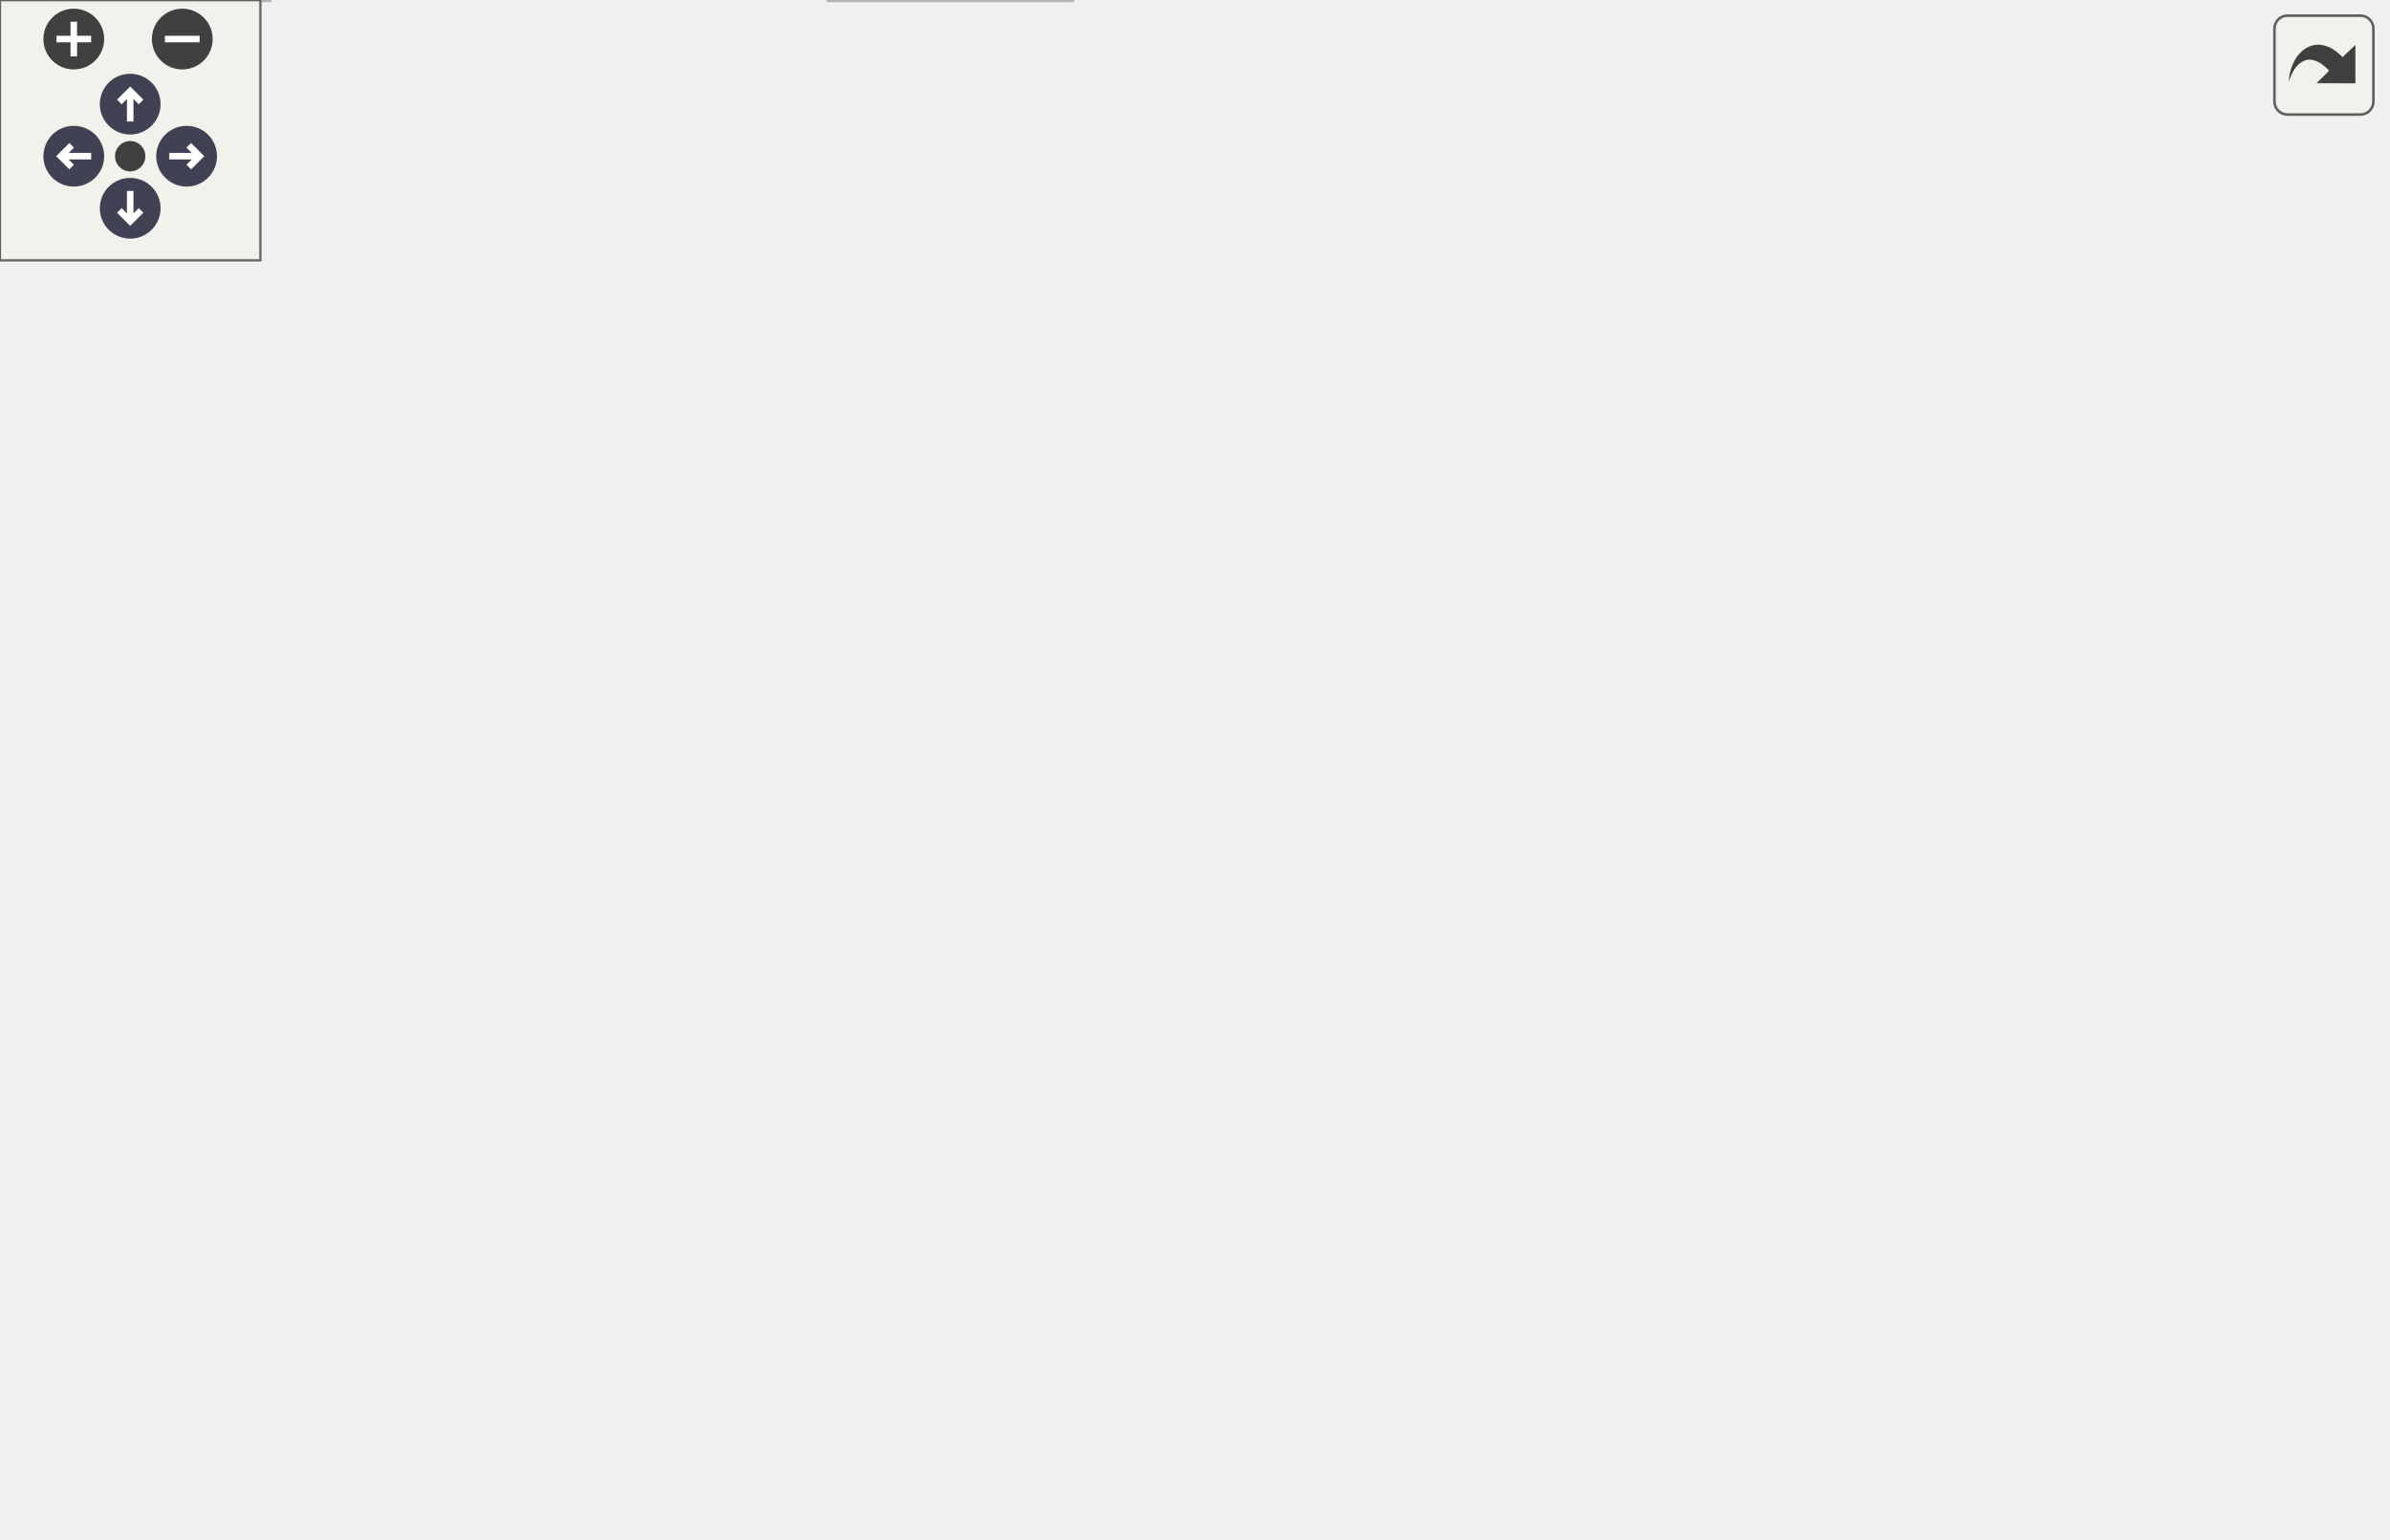
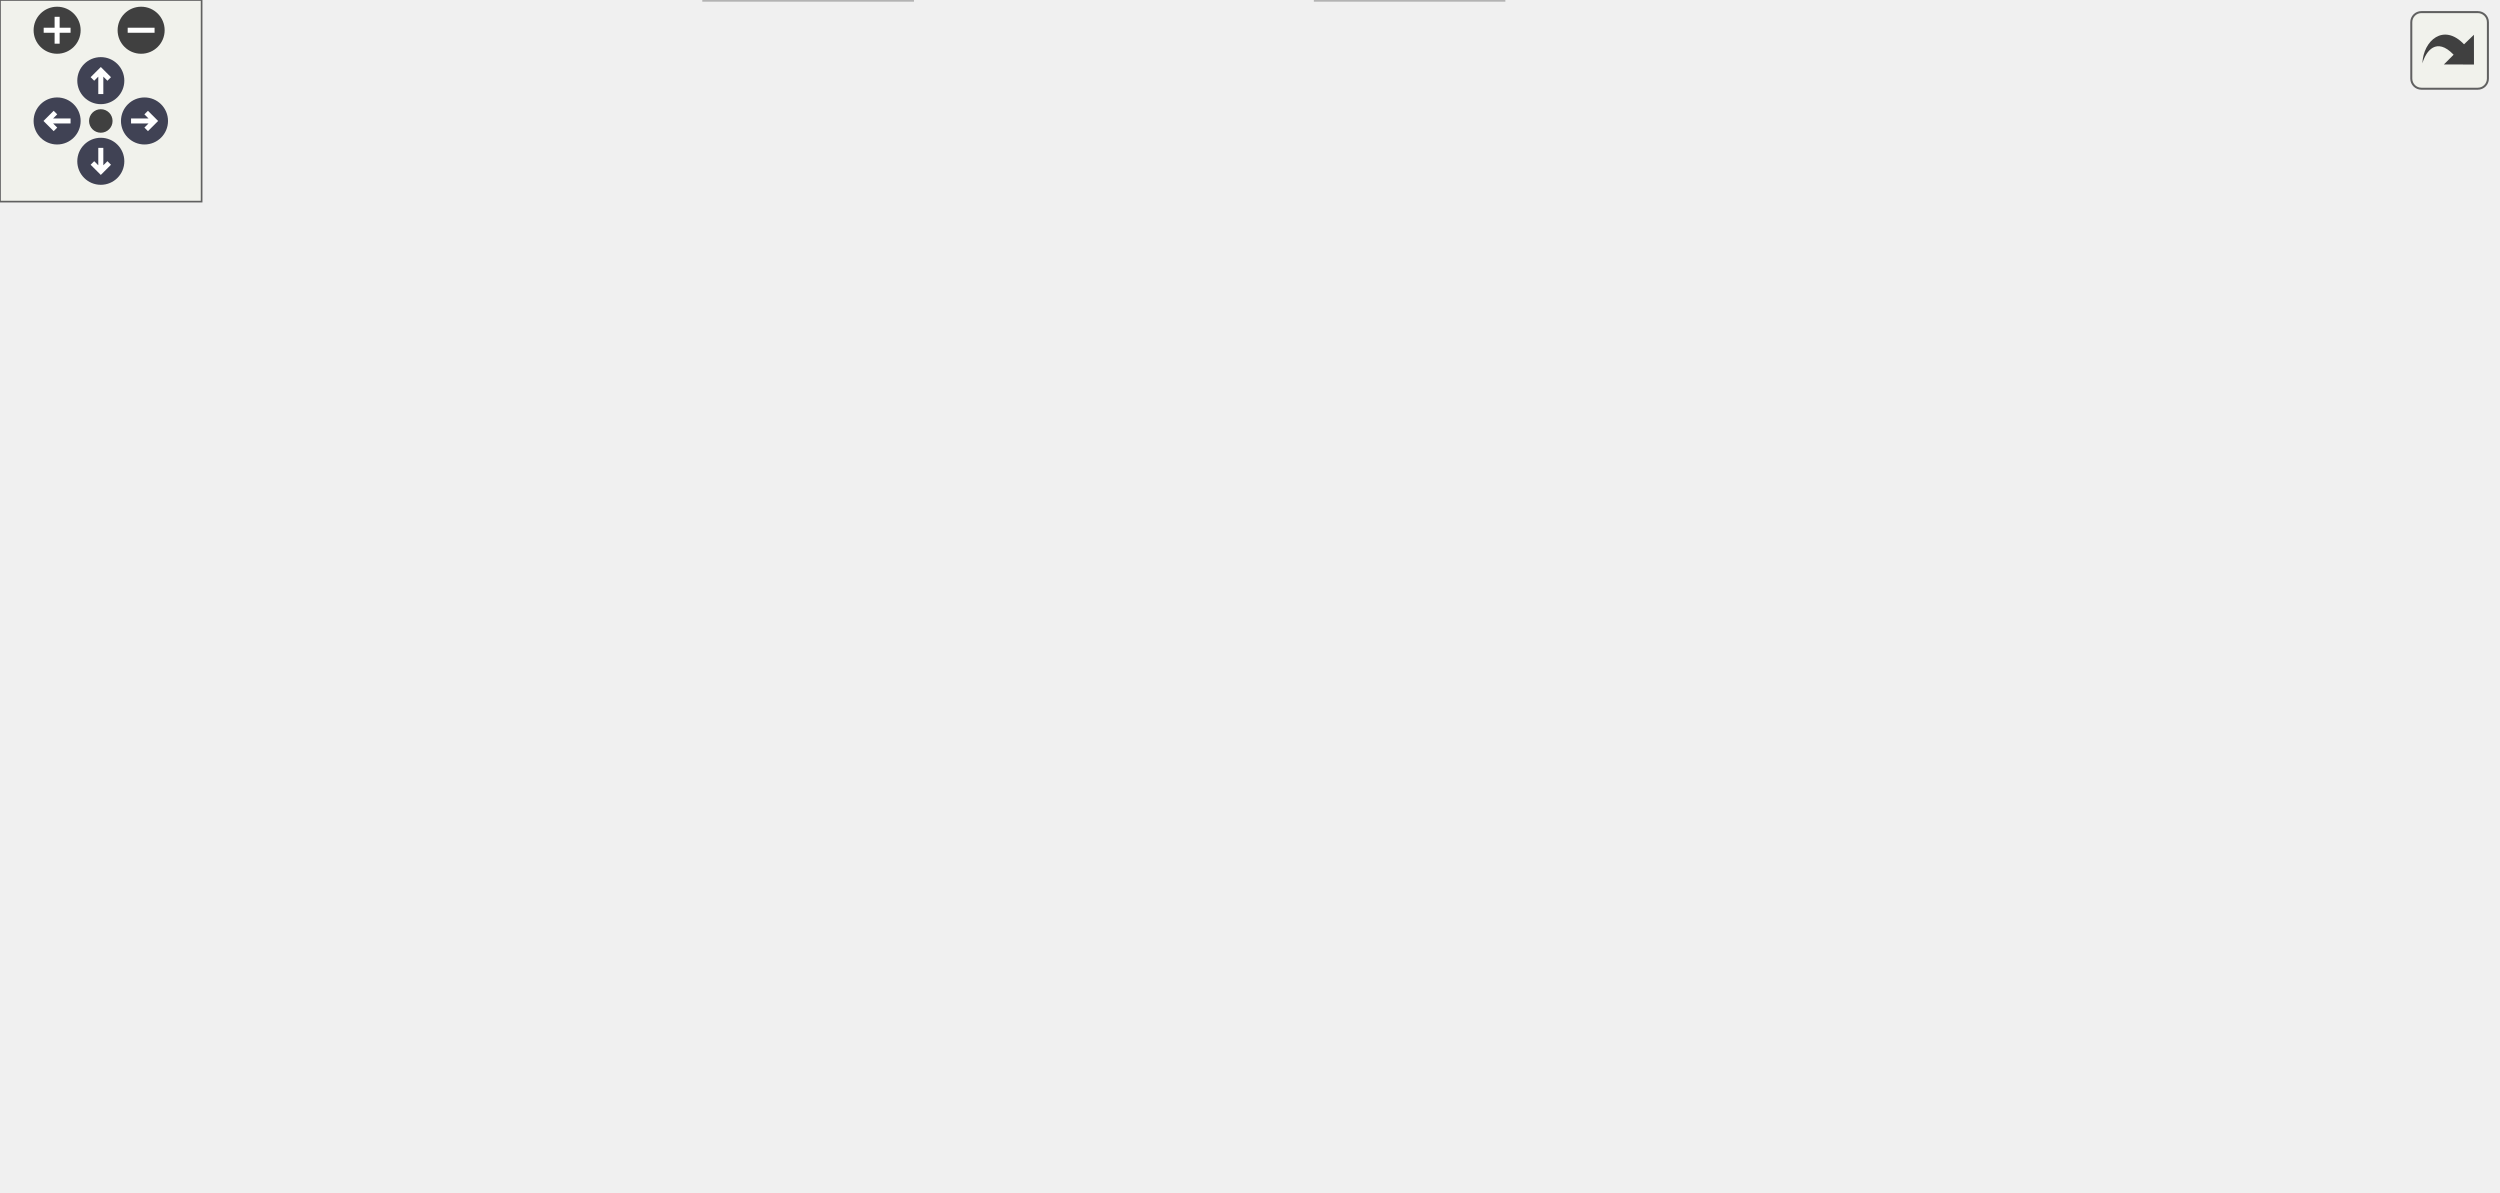
<svg xmlns="http://www.w3.org/2000/svg" xmlns:xlink="http://www.w3.org/1999/xlink" id="main" version="1.1" xml:space="preserve">
  <style type="text/css">
.node, .edge {opacity: 0.7;}
.node.selected, .edge.selected {opacity: 1;}
.edge:hover path { stroke: red; }
.edge:hover polygon { stroke: red; fill: red; }
</style>
  <defs>
    <circle id="rim" cx="0" cy="0" r="7" />
    <circle id="rim2" cx="0" cy="0" r="3.5" />
    <g id="zoomPlus">
      <use xlink:href="#rim" fill="#404040">
        <set attributeName="fill" to="#808080" begin="zoomplus.mouseover" end="zoomplus.mouseout" />
      </use>
      <path d="M-4,0h8M0,-4v8" fill="none" stroke="white" stroke-width="1.5" pointer-events="none" />
    </g>
    <g id="zoomMin">
      <use xlink:href="#rim" fill="#404040">
        <set attributeName="fill" to="#808080" begin="zoomminus.mouseover" end="zoomminus.mouseout" />
      </use>
      <path d="M-4,0h8" fill="none" stroke="white" stroke-width="1.5" pointer-events="none" />
    </g>
    <g id="arrowUp" transform="translate(30 24)">
      <use xlink:href="#rim" />
      <path pointer-events="none" fill="none" stroke="white" stroke-width="1.5" d="M0,-3.0v7 M-2.5,-0.5L0,-3.0L2.5,-0.5" />
    </g>
    <g id="arrowRight" transform="rotate(90) translate(36 -43)">
      <use xlink:href="#rim" />
      <path pointer-events="none" fill="none" stroke="white" stroke-width="1.5" d="M0,-3.0v7 M-2.5,-0.5L0,-3.0L2.5,-0.5" />
    </g>
    <g id="arrowDown" transform="rotate(180) translate(-30 -48)">
      <use xlink:href="#rim" />
      <path pointer-events="none" fill="none" stroke="white" stroke-width="1.5" d="M0,-3.0v7 M-2.5,-0.5L0,-3.0L2.5,-0.5" />
    </g>
    <g id="arrowLeft" transform="rotate(270) translate(-36 17)">
      <use xlink:href="#rim" />
      <path pointer-events="none" fill="none" stroke="white" stroke-width="1.5" d="M0,-3.0v7 M-2.5,-0.5L0,-3.0L2.5,-0.5" />
    </g>
    <g id="resetDef">
      <use xlink:href="#rim2" fill="#404040">
        <set attributeName="fill" to="#808080" begin="reset.mouseover" end="reset.mouseout" />
      </use>
    </g>
  </defs>
  <svg id="graph" class="graph">
    <g id="viewport">
      <g id="Node000001" class="node">
        <g id="a_Node000001">
          <a xlink:title="Implements the core logic for generating random infix_type graphs from fuzzer input.">
-             <polygon fill="#999999" stroke="#666666" points="365,-294 255,-294 255,-275 365,-275 365,-294" />
-             <text text-anchor="middle" x="310" y="-282" font-family="Helvetica,sans-Serif" font-size="10.00">fuzz/fuzz_helpers.c</text>
+             <polygon fill="#999999" stroke="#666666" points="550.5,-294 440.5,-294 440.5,-275 550.5,-275 550.5,-294" />
+             <text text-anchor="middle" x="495.5" y="-282" font-family="Helvetica,sans-Serif" font-size="10.00">fuzz/fuzz_helpers.c</text>
          </a>
        </g>
      </g>
      <g id="Node000002" class="node">
        <g id="a_Node000002">
          <a xlink:href="fuzz__helpers_8h.html" target="_top" xlink:title="Common definitions, structures, and helpers for all fuzzer targets.">
-             <polygon fill="white" stroke="#666666" points="353.5,-239 266.5,-239 266.5,-220 353.5,-220 353.5,-239" />
-             <text text-anchor="middle" x="310" y="-227" font-family="Helvetica,sans-Serif" font-size="10.00">fuzz_helpers.h</text>
+             <polygon fill="white" stroke="#666666" points="539,-239 452,-239 452,-220 539,-220 539,-239" />
+             <text text-anchor="middle" x="495.5" y="-227" font-family="Helvetica,sans-Serif" font-size="10.00">fuzz_helpers.h</text>
          </a>
        </g>
      </g>
      <g id="edge1_Node000001_Node000002" class="edge">
        <g id="a_edge1_Node000001_Node000002">
          <a xlink:title=" ">
-             <path fill="none" stroke="#63b8ff" d="M310,-274.75C310,-267.8 310,-257.85 310,-249.13" />
-             <polygon fill="#63b8ff" stroke="#63b8ff" points="313.5,-249.09 310,-239.09 306.5,-249.09 313.5,-249.09" />
+             <path fill="none" stroke="#63b8ff" d="M495.5,-274.75C495.5,-267.8 495.5,-257.85 495.5,-249.13" />
+             <polygon fill="#63b8ff" stroke="#63b8ff" points="499,-249.09 495.5,-239.09 492,-249.09 499,-249.09" />
          </a>
        </g>
      </g>
      <g id="Node000003" class="node">
        <g id="a_Node000003">
          <a xlink:href="infix__internals_8h.html" target="_top" xlink:title="Internal data structures, function prototypes, and constants.">
-             <polygon fill="white" stroke="#666666" points="225,-184 85,-184 85,-165 225,-165 225,-184" />
-             <text text-anchor="middle" x="155" y="-172" font-family="Helvetica,sans-Serif" font-size="10.00">common/infix_internals.h</text>
+             <polygon fill="white" stroke="#666666" points="205.5,-184 65.5,-184 65.5,-165 205.5,-165 205.5,-184" />
+             <text text-anchor="middle" x="135.5" y="-172" font-family="Helvetica,sans-Serif" font-size="10.00">common/infix_internals.h</text>
          </a>
        </g>
      </g>
      <g id="edge2_Node000002_Node000003" class="edge">
        <g id="a_edge2_Node000002_Node000003">
          <a xlink:title=" ">
-             <path fill="none" stroke="#63b8ff" d="M285.1,-219.98C259.3,-211.16 218.78,-197.31 189.82,-187.41" />
-             <polygon fill="#63b8ff" stroke="#63b8ff" points="190.69,-184.01 180.1,-184.08 188.43,-190.63 190.69,-184.01" />
-           </a>
-         </g>
-       </g>
-       <g id="Node000005" class="node">
-         <g id="a_Node000005">
-           <a xlink:href="infix_8h.html" target="_top" xlink:title="The public interface for the infix FFI library.">
-             <polygon fill="white" stroke="#666666" points="254.5,-129 183.5,-129 183.5,-110 254.5,-110 254.5,-129" />
-             <text text-anchor="middle" x="219" y="-117" font-family="Helvetica,sans-Serif" font-size="10.00">infix/infix.h</text>
-           </a>
-         </g>
-       </g>
-       <g id="edge11_Node000002_Node000005" class="edge">
-         <g id="a_edge11_Node000002_Node000005">
-           <a xlink:title=" ">
-             <path fill="none" stroke="#63b8ff" d="M302.55,-219.66C287.35,-201.61 252.52,-160.28 232.97,-137.08" />
-             <polygon fill="#63b8ff" stroke="#63b8ff" points="235.42,-134.55 226.3,-129.16 230.06,-139.06 235.42,-134.55" />
+             <path fill="none" stroke="#63b8ff" d="M451.72,-222.05C389.88,-212.95 276.41,-196.24 203.54,-185.52" />
+             <polygon fill="#63b8ff" stroke="#63b8ff" points="203.94,-182.04 193.53,-184.04 202.92,-188.96 203.94,-182.04" />
          </a>
        </g>
      </g>
      <g id="Node000007" class="node">
        <g id="a_Node000007">
          <a xlink:title=" ">
-             <polygon fill="#e0e0e0" stroke="#999999" points="62,-19 0,-19 0,0 62,0 62,-19" />
-             <text text-anchor="middle" x="31" y="-7" font-family="Helvetica,sans-Serif" font-size="10.00">stdbool.h</text>
-           </a>
-         </g>
-       </g>
-       <g id="edge12_Node000002_Node000007" class="edge">
-         <g id="a_edge12_Node000002_Node000007">
-           <a xlink:title=" ">
-             <path fill="none" stroke="#63b8ff" d="M266.48,-228.67C217.11,-227.04 135.73,-218.66 76,-184 48.19,-167.86 40.13,-159.17 29,-129 16.64,-95.51 21.95,-52.97 26.66,-29.05" />
-             <polygon fill="#63b8ff" stroke="#63b8ff" points="30.1,-29.7 28.78,-19.19 23.26,-28.23 30.1,-29.7" />
+             <polygon fill="#e0e0e0" stroke="#999999" points="271.5,-19 209.5,-19 209.5,0 271.5,0 271.5,-19" />
+             <text text-anchor="middle" x="240.5" y="-7" font-family="Helvetica,sans-Serif" font-size="10.00">stdbool.h</text>
+           </a>
+         </g>
+       </g>
+       <g id="edge16_Node000002_Node000007" class="edge">
+         <g id="a_edge16_Node000002_Node000007">
+           <a xlink:title=" ">
+             <path fill="none" stroke="#63b8ff" d="M454.46,-219.99C389.6,-204.08 265.35,-163.06 212.5,-74 203.42,-58.7 214.13,-39.92 224.82,-26.77" />
+             <polygon fill="#63b8ff" stroke="#63b8ff" points="227.65,-28.85 231.64,-19.04 222.4,-24.23 227.65,-28.85" />
          </a>
        </g>
      </g>
      <g id="Node000008" class="node">
        <g id="a_Node000008">
          <a xlink:title=" ">
-             <polygon fill="#e0e0e0" stroke="#999999" points="247,-19 191,-19 191,0 247,0 247,-19" />
-             <text text-anchor="middle" x="219" y="-7" font-family="Helvetica,sans-Serif" font-size="10.00">stddef.h</text>
-           </a>
-         </g>
-       </g>
-       <g id="edge13_Node000002_Node000008" class="edge">
-         <g id="a_edge13_Node000002_Node000008">
-           <a xlink:title=" ">
-             <path fill="none" stroke="#63b8ff" d="M313.04,-219.66C321.79,-192.5 344.3,-108.86 310,-55 298.25,-36.56 276.45,-25.53 257.14,-19.07" />
-             <polygon fill="#63b8ff" stroke="#63b8ff" points="257.91,-15.65 247.33,-16.09 255.88,-22.35 257.91,-15.65" />
+             <polygon fill="#e0e0e0" stroke="#999999" points="447.5,-19 391.5,-19 391.5,0 447.5,0 447.5,-19" />
+             <text text-anchor="middle" x="419.5" y="-7" font-family="Helvetica,sans-Serif" font-size="10.00">stddef.h</text>
+           </a>
+         </g>
+       </g>
+       <g id="edge17_Node000002_Node000008" class="edge">
+         <g id="a_edge17_Node000002_Node000008">
+           <a xlink:title=" ">
+             <path fill="none" stroke="#63b8ff" d="M499.68,-219.7C511.88,-192.68 544.44,-109.37 510.5,-55 498.92,-36.45 477.13,-25.42 457.77,-18.99" />
+             <polygon fill="#63b8ff" stroke="#63b8ff" points="458.52,-15.56 447.94,-16.02 456.5,-22.26 458.52,-15.56" />
          </a>
        </g>
      </g>
      <g id="Node000009" class="node">
        <g id="a_Node000009">
-           <a xlink:title=" ">
-             <polygon fill="#e0e0e0" stroke="#999999" points="300.5,-74 247.5,-74 247.5,-55 300.5,-55 300.5,-74" />
-             <text text-anchor="middle" x="274" y="-62" font-family="Helvetica,sans-Serif" font-size="10.00">stdint.h</text>
-           </a>
-         </g>
-       </g>
-       <g id="edge14_Node000002_Node000009" class="edge">
-         <g id="a_edge14_Node000002_Node000009">
-           <a xlink:title=" ">
-             <path fill="none" stroke="#63b8ff" d="M308.06,-219.74C302.42,-194.2 285.91,-119.43 278.14,-84.23" />
-             <polygon fill="#63b8ff" stroke="#63b8ff" points="281.52,-83.32 275.95,-74.31 274.68,-84.83 281.52,-83.32" />
+           <a xlink:href="infix_8h.html" target="_top" xlink:title="The public interface for the infix FFI library.">
+             <polygon fill="white" stroke="#666666" points="431,-129 360,-129 360,-110 431,-110 431,-129" />
+             <text text-anchor="middle" x="395.5" y="-117" font-family="Helvetica,sans-Serif" font-size="10.00">infix/infix.h</text>
+           </a>
+         </g>
+       </g>
+       <g id="edge15_Node000002_Node000009" class="edge">
+         <g id="a_edge15_Node000002_Node000009">
+           <a xlink:title=" ">
+             <path fill="none" stroke="#63b8ff" d="M487.32,-219.66C470.53,-201.54 431.99,-159.91 410.57,-136.77" />
+             <polygon fill="#63b8ff" stroke="#63b8ff" points="412.88,-134.12 403.52,-129.16 407.74,-138.87 412.88,-134.12" />
          </a>
        </g>
      </g>
      <g id="Node000010" class="node">
        <g id="a_Node000010">
          <a xlink:title=" ">
-             <polygon fill="#e0e0e0" stroke="#999999" points="407,-184 357,-184 357,-165 407,-165 407,-184" />
-             <text text-anchor="middle" x="382" y="-172" font-family="Helvetica,sans-Serif" font-size="10.00">stdio.h</text>
-           </a>
-         </g>
-       </g>
-       <g id="edge15_Node000002_Node000010" class="edge">
-         <g id="a_edge15_Node000002_Node000010">
-           <a xlink:title=" ">
-             <path fill="none" stroke="#63b8ff" d="M321.57,-219.98C332.42,-212 348.88,-199.88 361.88,-190.31" />
-             <polygon fill="#63b8ff" stroke="#63b8ff" points="364.24,-192.92 370.22,-184.17 360.09,-187.28 364.24,-192.92" />
+             <polygon fill="#e0e0e0" stroke="#999999" points="501,-74 448,-74 448,-55 501,-55 501,-74" />
+             <text text-anchor="middle" x="474.5" y="-62" font-family="Helvetica,sans-Serif" font-size="10.00">stdint.h</text>
+           </a>
+         </g>
+       </g>
+       <g id="edge18_Node000002_Node000010" class="edge">
+         <g id="a_edge18_Node000002_Node000010">
+           <a xlink:title=" ">
+             <path fill="none" stroke="#63b8ff" d="M494.37,-219.74C491.08,-194.2 481.45,-119.43 476.91,-84.23" />
+             <polygon fill="#63b8ff" stroke="#63b8ff" points="480.38,-83.78 475.63,-74.31 473.44,-84.67 480.38,-83.78" />
          </a>
        </g>
      </g>
      <g id="Node000011" class="node">
        <g id="a_Node000011">
          <a xlink:title=" ">
-             <polygon fill="#e0e0e0" stroke="#999999" points="478.5,-184 425.5,-184 425.5,-165 478.5,-165 478.5,-184" />
-             <text text-anchor="middle" x="452" y="-172" font-family="Helvetica,sans-Serif" font-size="10.00">stdlib.h</text>
-           </a>
-         </g>
-       </g>
-       <g id="edge16_Node000002_Node000011" class="edge">
-         <g id="a_edge16_Node000002_Node000011">
-           <a xlink:title=" ">
-             <path fill="none" stroke="#63b8ff" d="M332.81,-219.98C356.17,-211.27 392.7,-197.63 419.17,-187.75" />
-             <polygon fill="#63b8ff" stroke="#63b8ff" points="420.63,-190.95 428.77,-184.17 418.18,-184.39 420.63,-190.95" />
+             <polygon fill="#e0e0e0" stroke="#999999" points="600.5,-184 550.5,-184 550.5,-165 600.5,-165 600.5,-184" />
+             <text text-anchor="middle" x="575.5" y="-172" font-family="Helvetica,sans-Serif" font-size="10.00">stdio.h</text>
+           </a>
+         </g>
+       </g>
+       <g id="edge19_Node000002_Node000011" class="edge">
+         <g id="a_edge19_Node000002_Node000011">
+           <a xlink:title=" ">
+             <path fill="none" stroke="#63b8ff" d="M508.35,-219.98C520.64,-211.84 539.41,-199.41 553.98,-189.76" />
+             <polygon fill="#63b8ff" stroke="#63b8ff" points="556.01,-192.61 562.41,-184.17 552.14,-186.78 556.01,-192.61" />
          </a>
        </g>
      </g>
      <g id="Node000012" class="node">
        <g id="a_Node000012">
          <a xlink:title=" ">
-             <polygon fill="#e0e0e0" stroke="#999999" points="549.5,-184 496.5,-184 496.5,-165 549.5,-165 549.5,-184" />
-             <text text-anchor="middle" x="523" y="-172" font-family="Helvetica,sans-Serif" font-size="10.00">string.h</text>
-           </a>
-         </g>
-       </g>
-       <g id="edge17_Node000002_Node000012" class="edge">
-         <g id="a_edge17_Node000002_Node000012">
-           <a xlink:title=" ">
-             <path fill="none" stroke="#63b8ff" d="M344.22,-219.98C383.17,-210.29 446.53,-194.53 486.43,-184.6" />
-             <polygon fill="#63b8ff" stroke="#63b8ff" points="487.42,-187.96 496.28,-182.15 485.73,-181.17 487.42,-187.96" />
+             <polygon fill="#e0e0e0" stroke="#999999" points="672,-184 619,-184 619,-165 672,-165 672,-184" />
+             <text text-anchor="middle" x="645.5" y="-172" font-family="Helvetica,sans-Serif" font-size="10.00">stdlib.h</text>
+           </a>
+         </g>
+       </g>
+       <g id="edge20_Node000002_Node000012" class="edge">
+         <g id="a_edge20_Node000002_Node000012">
+           <a xlink:title=" ">
+             <path fill="none" stroke="#63b8ff" d="M519.6,-219.98C544.38,-211.23 583.2,-197.51 611.19,-187.62" />
+             <polygon fill="#63b8ff" stroke="#63b8ff" points="612.7,-190.8 620.96,-184.17 610.37,-184.2 612.7,-190.8" />
+           </a>
+         </g>
+       </g>
+       <g id="Node000013" class="node">
+         <g id="a_Node000013">
+           <a xlink:title=" ">
+             <polygon fill="#e0e0e0" stroke="#999999" points="743,-184 690,-184 690,-165 743,-165 743,-184" />
+             <text text-anchor="middle" x="716.5" y="-172" font-family="Helvetica,sans-Serif" font-size="10.00">string.h</text>
+           </a>
+         </g>
+       </g>
+       <g id="edge21_Node000002_Node000013" class="edge">
+         <g id="a_edge21_Node000002_Node000013">
+           <a xlink:title=" ">
+             <path fill="none" stroke="#63b8ff" d="M531.51,-219.92C566.94,-211.48 622.83,-198.13 679.85,-184.39" />
+             <polygon fill="#63b8ff" stroke="#63b8ff" points="680.85,-187.75 689.75,-182.01 679.21,-180.95 680.85,-187.75" />
          </a>
        </g>
      </g>
      <g id="Node000004" class="node">
        <g id="a_Node000004">
          <a xlink:href="infix__config_8h.html" target="_top" xlink:title="Platform, architecture, and ABI detection macros.">
-             <polygon fill="white" stroke="#666666" points="165.5,-129 38.5,-129 38.5,-110 165.5,-110 165.5,-129" />
-             <text text-anchor="middle" x="102" y="-117" font-family="Helvetica,sans-Serif" font-size="10.00">common/infix_config.h</text>
+             <polygon fill="white" stroke="#666666" points="127,-74 0,-74 0,-55 127,-55 127,-74" />
+             <text text-anchor="middle" x="63.5" y="-62" font-family="Helvetica,sans-Serif" font-size="10.00">common/infix_config.h</text>
          </a>
        </g>
      </g>
      <g id="edge3_Node000003_Node000004" class="edge">
        <g id="a_edge3_Node000003_Node000004">
          <a xlink:title=" ">
-             <path fill="none" stroke="#63b8ff" d="M146.25,-164.75C138.53,-157.03 127.1,-145.6 117.78,-136.28" />
-             <polygon fill="#63b8ff" stroke="#63b8ff" points="120.14,-133.69 110.59,-129.09 115.19,-138.64 120.14,-133.69" />
+             <path fill="none" stroke="#63b8ff" d="M121.33,-164.99C109.34,-157.09 92.53,-144.26 82.5,-129 73.61,-115.48 68.75,-97.65 66.18,-84.33" />
+             <polygon fill="#63b8ff" stroke="#63b8ff" points="69.62,-83.68 64.52,-74.39 62.72,-84.83 69.62,-83.68" />
+           </a>
+         </g>
+       </g>
+       <g id="Node000005" class="node">
+         <g id="a_Node000005">
+           <a xlink:href="platform_8h.html" target="_top" xlink:title="Declares internal, runtime CPU/OS feature detection functions.">
+             <polygon fill="white" stroke="#666666" points="205,-129 92,-129 92,-110 205,-110 205,-129" />
+             <text text-anchor="middle" x="148.5" y="-117" font-family="Helvetica,sans-Serif" font-size="10.00">common/platform.h</text>
          </a>
        </g>
      </g>
      <g id="edge4_Node000003_Node000005" class="edge">
        <g id="a_edge4_Node000003_Node000005">
          <a xlink:title=" ">
-             <path fill="none" stroke="#63b8ff" d="M165.28,-164.98C174.84,-157.07 189.28,-145.11 200.78,-135.58" />
-             <polygon fill="#63b8ff" stroke="#63b8ff" points="203.06,-138.24 208.53,-129.17 198.6,-132.85 203.06,-138.24" />
+             <path fill="none" stroke="#63b8ff" d="M137.65,-164.75C139.37,-157.72 141.85,-147.62 144,-138.84" />
+             <polygon fill="#63b8ff" stroke="#63b8ff" points="147.41,-139.63 146.39,-129.09 140.61,-137.97 147.41,-139.63" />
+           </a>
+         </g>
+       </g>
+       <g id="edge10_Node000003_Node000009" class="edge">
+         <g id="a_edge10_Node000003_Node000009">
+           <a xlink:title=" ">
+             <path fill="none" stroke="#63b8ff" d="M177.27,-164.98C224.45,-155.37 300.97,-139.77 349.73,-129.83" />
+             <polygon fill="#63b8ff" stroke="#63b8ff" points="350.59,-133.23 359.69,-127.8 349.19,-126.37 350.59,-133.23" />
+           </a>
+         </g>
+       </g>
+       <g id="edge8_Node000005_Node000004" class="edge">
+         <g id="a_edge8_Node000005_Node000004">
+           <a xlink:title=" ">
+             <path fill="none" stroke="#63b8ff" d="M134.84,-109.98C121.66,-101.77 101.47,-89.18 85.93,-79.49" />
+             <polygon fill="#63b8ff" stroke="#63b8ff" points="87.74,-76.49 77.41,-74.17 84.04,-82.43 87.74,-76.49" />
          </a>
        </g>
      </g>
      <g id="Node000006" class="node">
        <g id="a_Node000006">
          <a xlink:href="compat__c23_8h.html" target="_top" xlink:title="Provides forward compatibility macros for C23 features.">
-             <polygon fill="white" stroke="#666666" points="190.5,-74 59.5,-74 59.5,-55 190.5,-55 190.5,-74" />
-             <text text-anchor="middle" x="125" y="-62" font-family="Helvetica,sans-Serif" font-size="10.00">common/compat_c23.h</text>
+             <polygon fill="white" stroke="#666666" points="353,-74 222,-74 222,-55 353,-55 353,-74" />
+             <text text-anchor="middle" x="287.5" y="-62" font-family="Helvetica,sans-Serif" font-size="10.00">common/compat_c23.h</text>
          </a>
        </g>
      </g>
      <g id="edge5_Node000005_Node000006" class="edge">
        <g id="a_edge5_Node000005_Node000006">
          <a xlink:title=" ">
-             <path fill="none" stroke="#63b8ff" d="M203.9,-109.98C189.18,-101.69 166.58,-88.94 149.33,-79.22" />
-             <polygon fill="#63b8ff" stroke="#63b8ff" points="150.81,-76.03 140.38,-74.17 147.37,-82.13 150.81,-76.03" />
-           </a>
-         </g>
-       </g>
-       <g id="edge8_Node000005_Node000007" class="edge">
-         <g id="a_edge8_Node000005_Node000007">
-           <a xlink:title=" ">
-             <path fill="none" stroke="#63b8ff" d="M183.41,-111.07C136.75,-101.03 59.65,-83.33 50,-74 37.99,-62.38 33.49,-43.52 31.85,-29.36" />
-             <polygon fill="#63b8ff" stroke="#63b8ff" points="35.33,-28.94 31.05,-19.25 28.35,-29.49 35.33,-28.94" />
-           </a>
-         </g>
-       </g>
-       <g id="edge9_Node000005_Node000008" class="edge">
-         <g id="a_edge9_Node000005_Node000008">
-           <a xlink:title=" ">
-             <path fill="none" stroke="#63b8ff" d="M219,-109.66C219,-92.17 219,-52.8 219,-29.27" />
-             <polygon fill="#63b8ff" stroke="#63b8ff" points="222.5,-29.16 219,-19.16 215.5,-29.16 222.5,-29.16" />
-           </a>
-         </g>
-       </g>
-       <g id="edge10_Node000005_Node000009" class="edge">
-         <g id="a_edge10_Node000005_Node000009">
-           <a xlink:title=" ">
-             <path fill="none" stroke="#63b8ff" d="M228.08,-109.75C236.09,-102.03 247.96,-90.6 257.62,-81.28" />
-             <polygon fill="#63b8ff" stroke="#63b8ff" points="260.31,-83.55 265.09,-74.09 255.46,-78.51 260.31,-83.55" />
+             <path fill="none" stroke="#63b8ff" d="M170.83,-109.98C193.7,-101.27 229.46,-87.63 255.36,-77.75" />
+             <polygon fill="#63b8ff" stroke="#63b8ff" points="256.66,-81 264.76,-74.17 254.17,-74.46 256.66,-81" />
+           </a>
+         </g>
+       </g>
+       <g id="edge9_Node000005_Node000007" class="edge">
+         <g id="a_edge9_Node000005_Node000007">
+           <a xlink:title=" ">
+             <path fill="none" stroke="#63b8ff" d="M151.18,-109.94C155.54,-96.99 165.16,-72.12 179.5,-55 189.7,-42.83 203.9,-32.21 216.04,-24.41" />
+             <polygon fill="#63b8ff" stroke="#63b8ff" points="218.13,-27.23 224.81,-19 214.46,-21.26 218.13,-27.23" />
          </a>
        </g>
      </g>
      <g id="edge6_Node000006_Node000007" class="edge">
        <g id="a_edge6_Node000006_Node000007">
          <a xlink:title=" ">
-             <path fill="none" stroke="#63b8ff" d="M109.9,-54.98C95.18,-46.69 72.58,-33.94 55.33,-24.22" />
-             <polygon fill="#63b8ff" stroke="#63b8ff" points="56.81,-21.03 46.38,-19.17 53.37,-27.13 56.81,-21.03" />
+             <path fill="none" stroke="#63b8ff" d="M279.74,-54.75C273.03,-47.18 263.16,-36.05 254.99,-26.84" />
+             <polygon fill="#63b8ff" stroke="#63b8ff" points="257.37,-24.25 248.12,-19.09 252.13,-28.89 257.37,-24.25" />
          </a>
        </g>
      </g>
      <g id="edge7_Node000006_Node000008" class="edge">
        <g id="a_edge7_Node000006_Node000008">
          <a xlink:title=" ">
-             <path fill="none" stroke="#63b8ff" d="M140.1,-54.98C154.82,-46.69 177.42,-33.94 194.67,-24.22" />
-             <polygon fill="#63b8ff" stroke="#63b8ff" points="196.63,-27.13 203.62,-19.17 193.19,-21.03 196.63,-27.13" />
+             <path fill="none" stroke="#63b8ff" d="M308.71,-54.98C330.23,-46.34 363.78,-32.87 388.33,-23.02" />
+             <polygon fill="#63b8ff" stroke="#63b8ff" points="389.93,-26.14 397.91,-19.17 387.32,-19.65 389.93,-26.14" />
+           </a>
+         </g>
+       </g>
+       <g id="edge11_Node000009_Node000006" class="edge">
+         <g id="a_edge11_Node000009_Node000006">
+           <a xlink:title=" ">
+             <path fill="none" stroke="#63b8ff" d="M378.15,-109.98C360.93,-101.54 334.3,-88.47 314.35,-78.68" />
+             <polygon fill="#63b8ff" stroke="#63b8ff" points="315.69,-75.43 305.17,-74.17 312.6,-81.72 315.69,-75.43" />
+           </a>
+         </g>
+       </g>
+       <g id="edge12_Node000009_Node000007" class="edge">
+         <g id="a_edge12_Node000009_Node000007">
+           <a xlink:title=" ">
+             <path fill="none" stroke="#63b8ff" d="M393.06,-109.84C388.83,-96.3 378.86,-70.1 361.5,-55 339.01,-35.44 307.18,-24.19 281.81,-17.9" />
+             <polygon fill="#63b8ff" stroke="#63b8ff" points="282.27,-14.41 271.74,-15.57 280.69,-21.23 282.27,-14.41" />
+           </a>
+         </g>
+       </g>
+       <g id="edge13_Node000009_Node000008" class="edge">
+         <g id="a_edge13_Node000009_Node000008">
+           <a xlink:title=" ">
+             <path fill="none" stroke="#63b8ff" d="M397.46,-109.66C401.37,-92.09 410.18,-52.45 415.4,-28.95" />
+             <polygon fill="#63b8ff" stroke="#63b8ff" points="418.82,-29.68 417.58,-19.16 411.99,-28.16 418.82,-29.68" />
+           </a>
+         </g>
+       </g>
+       <g id="edge14_Node000009_Node000010" class="edge">
+         <g id="a_edge14_Node000009_Node000010">
+           <a xlink:title=" ">
+             <path fill="none" stroke="#63b8ff" d="M408.19,-109.98C420.33,-101.84 438.86,-89.41 453.25,-79.76" />
+             <polygon fill="#63b8ff" stroke="#63b8ff" points="455.22,-82.65 461.58,-74.17 451.32,-76.84 455.22,-82.65" />
          </a>
        </g>
      </g>
    </g>
  </svg>
  <g id="navigator" transform="translate(0 0)" fill="#404254">
    <rect fill="#f2f5e9" fill-opacity="0.5" stroke="#606060" stroke-width=".5" x="0" y="0" width="60" height="60" />
    <use id="zoomplus" xlink:href="#zoomPlus" x="17" y="9" />
    <use id="zoomminus" xlink:href="#zoomMin" x="42" y="9" />
    <use id="reset" xlink:href="#resetDef" x="30" y="36" />
    <use id="arrowup" xlink:href="#arrowUp" x="0" y="0" />
    <use id="arrowright" xlink:href="#arrowRight" x="0" y="0" />
    <use id="arrowdown" xlink:href="#arrowDown" x="0" y="0" />
    <use id="arrowleft" xlink:href="#arrowLeft" x="0" y="0" />
  </g>
  <svg viewBox="0 0 15 15" width="100%" height="30px" preserveAspectRatio="xMaxYMin meet">
    <g id="arrow_out" transform="scale(0.3 0.3)">
      <a xlink:href="fuzz__helpers_8c__incl_org.svg" target="_base">
        <rect id="button" ry="5" rx="5" y="6" x="6" height="38" width="38" fill="#f2f5e9" fill-opacity="0.5" stroke="#606060" stroke-width="1.0" />
        <path id="arrow" d="M 11.5,31.437 C 11.94,20.098 22.043,11.323 32.159,21.979 L 37.069,17.246 C 37.069,17.246 37.088,32 37.088,32 L 22.16,31.978 C 22.16,31.978 26.998,27.14 26.998,27.14 C 18.529,18.264 13.292,25.23 11.5,31.437 z" style="fill:#404040;" />
      </a>
    </g>
  </svg>
  <style type="text/css">

[data-mouse-over-selected='false'] { opacity: 0.7; }
[data-mouse-over-selected='true']  { opacity: 1.0; }

</style>
</svg>
